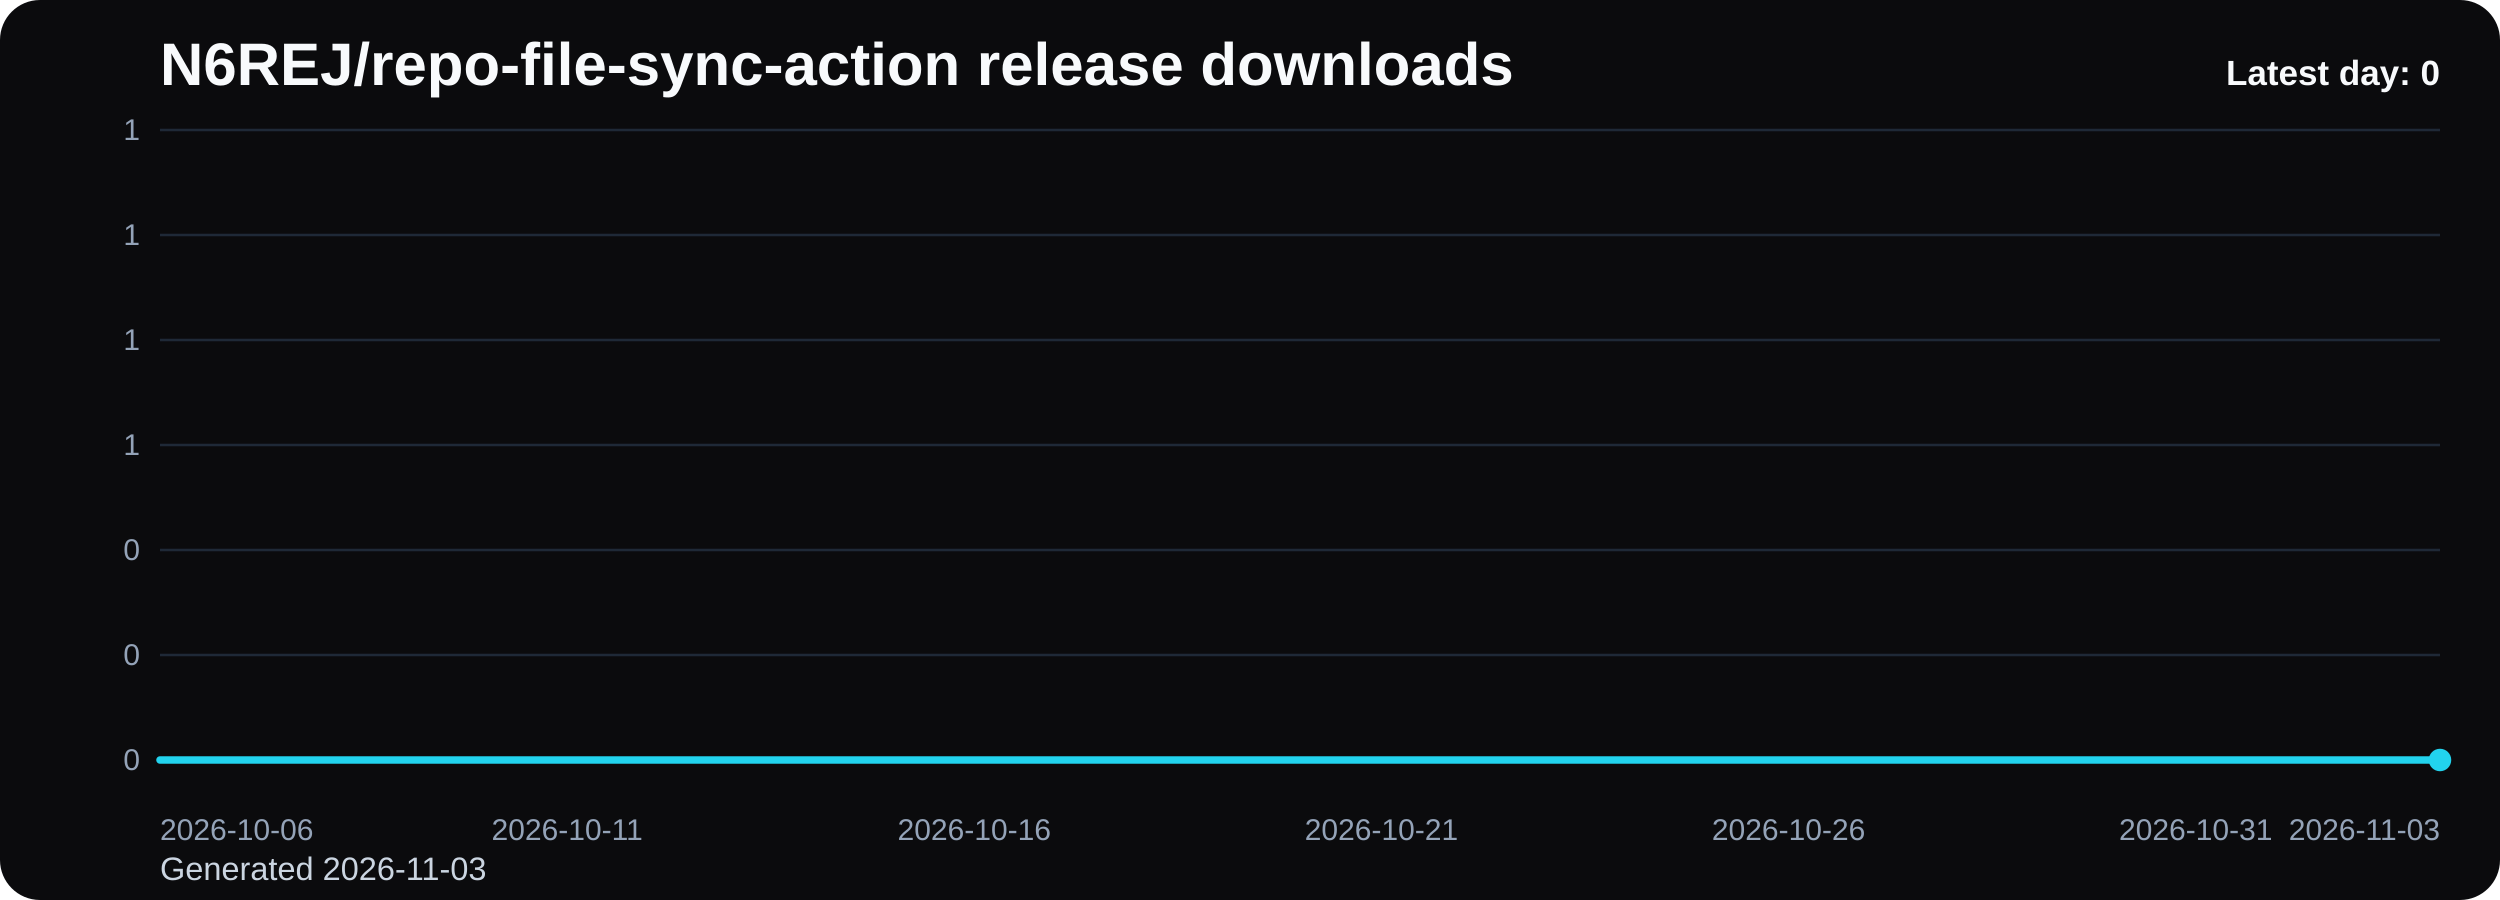
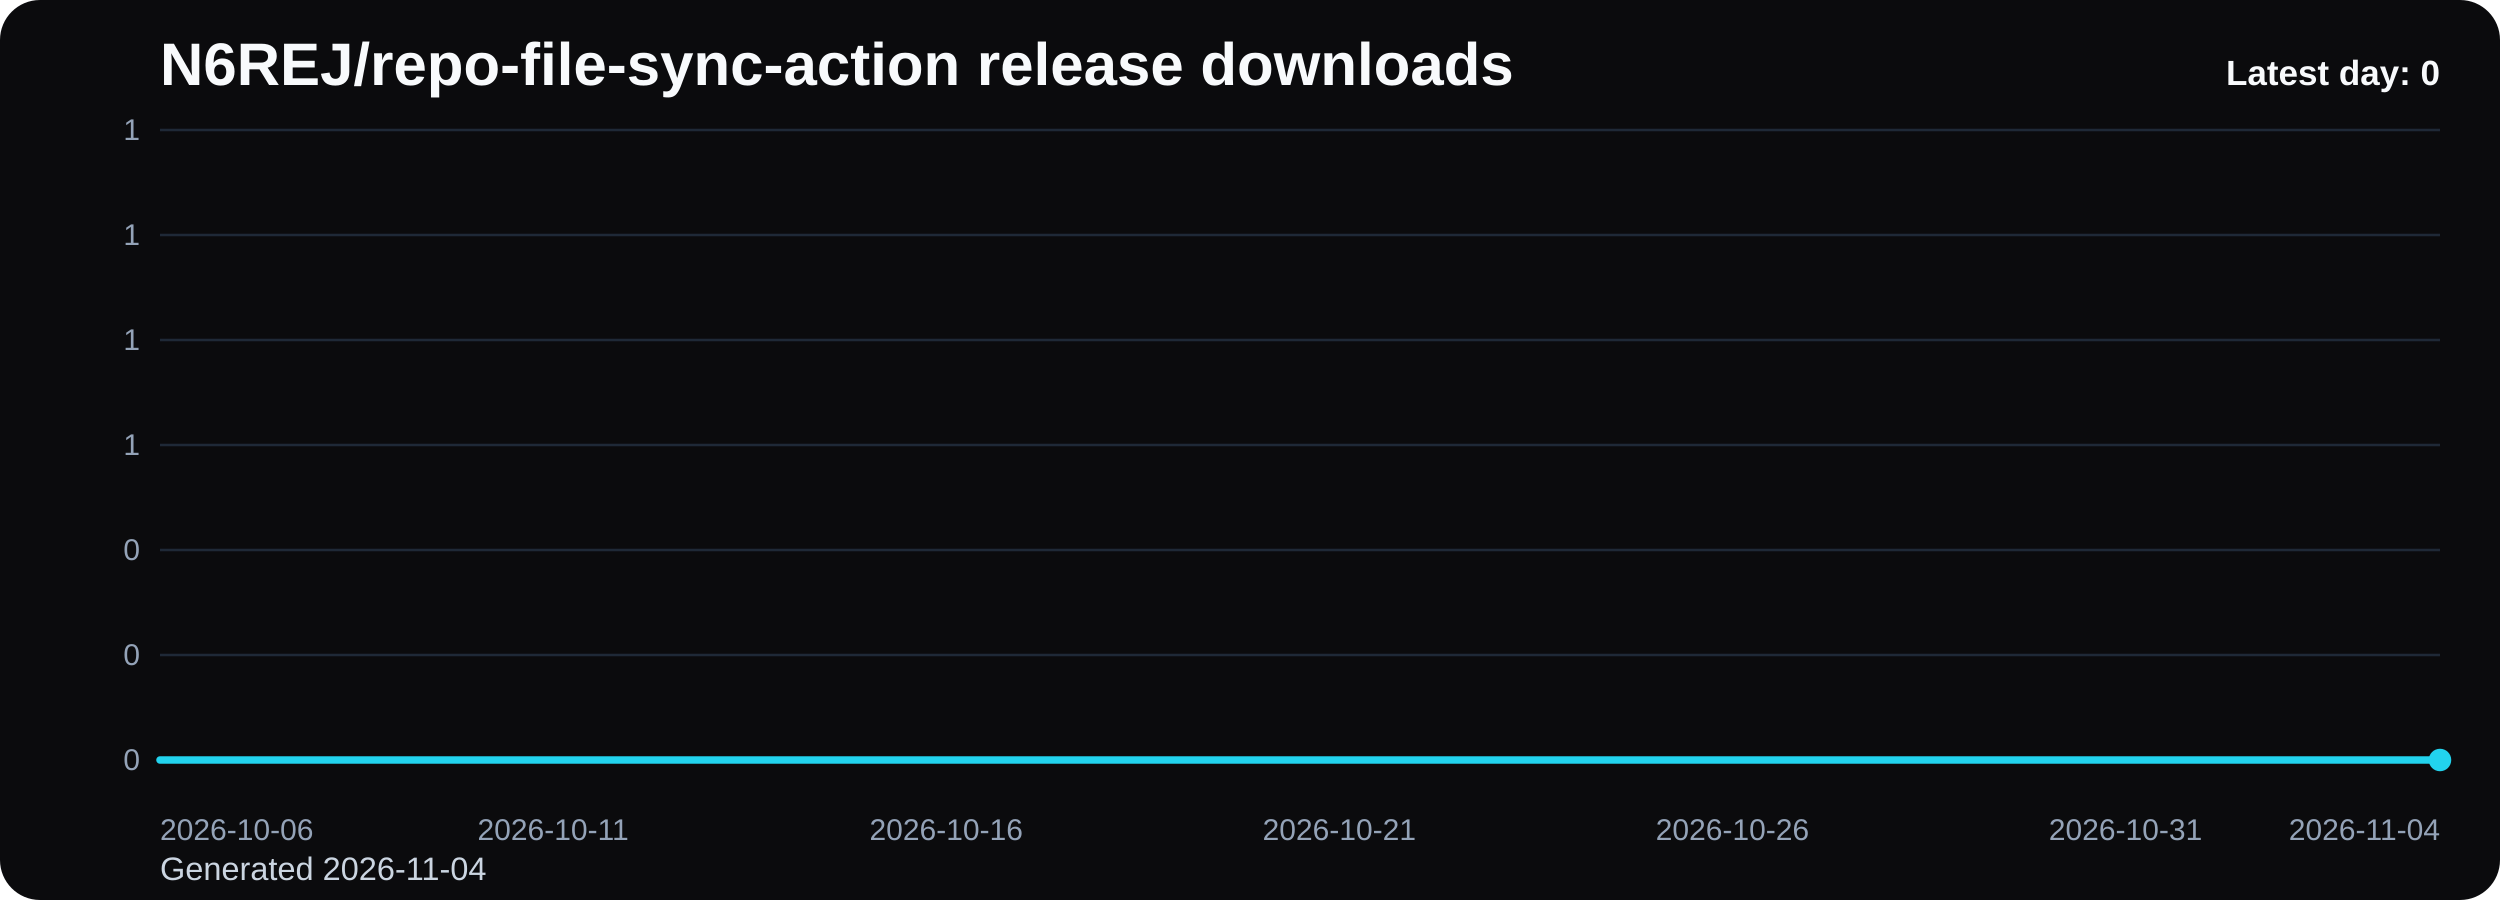
<svg xmlns="http://www.w3.org/2000/svg" viewBox="0 0 1000 360" role="img" aria-label="N6REJ/repo-file-sync-action release downloads chart">
  <defs>
    <linearGradient id="fill-daily-black" x1="0" y1="0" x2="0" y2="1">
      <stop offset="0%" stop-color="#22d3ee" stop-opacity="0.32" />
      <stop offset="100%" stop-color="#22d3ee" stop-opacity="0.05" />
    </linearGradient>
    <style>
      .bg { fill: #0b0b0d; }
      .title { font: 700 24px Arial, sans-serif; fill: #f8fafc; }
      .sub { font: 400 13px Arial, sans-serif; fill: #cbd5e1; }
      .grid { stroke: #1f2937; stroke-width: 1; }
      .axis { font: 400 12px Arial, sans-serif; fill: #94a3b8; }
      .line { fill: none; stroke: #22d3ee; stroke-width: 3; stroke-linecap: round; stroke-linejoin: round; }
      .dot { fill: #22d3ee; }
      .value { font: 600 11px Arial, sans-serif; fill: #cbd5e1; }
      .latest { font: 700 14px Arial, sans-serif; fill: #f8fafc; }
    </style>
  </defs>
  <rect class="bg" x="0" y="0" width="1000" height="360" rx="16" />
  <text class="title" x="64" y="34">N6REJ/repo-file-sync-action release downloads</text>
-   <text class="sub" x="64" y="352">Generated 2026-11-03</text>
+   <text class="sub" x="64" y="352">Generated 2026-11-04</text>
  <line x1="64" y1="52.00" x2="976" y2="52.00" class="grid" />
  <text x="56" y="56.00" text-anchor="end" class="axis">1</text>
  <line x1="64" y1="94.00" x2="976" y2="94.00" class="grid" />
  <text x="56" y="98.00" text-anchor="end" class="axis">1</text>
  <line x1="64" y1="136.00" x2="976" y2="136.00" class="grid" />
  <text x="56" y="140.00" text-anchor="end" class="axis">1</text>
  <line x1="64" y1="178.00" x2="976" y2="178.00" class="grid" />
  <text x="56" y="182.00" text-anchor="end" class="axis">1</text>
  <line x1="64" y1="220.00" x2="976" y2="220.00" class="grid" />
  <text x="56" y="224.00" text-anchor="end" class="axis">0</text>
  <line x1="64" y1="262.00" x2="976" y2="262.00" class="grid" />
  <text x="56" y="266.00" text-anchor="end" class="axis">0</text>
  <line x1="64" y1="304.00" x2="976" y2="304.00" class="grid" />
  <text x="56" y="308.00" text-anchor="end" class="axis">0</text>
-   <path d="M 64.00 304 L 64.00 304.00 L 96.57 304.00 L 129.14 304.00 L 161.71 304.00 L 194.29 304.00 L 226.86 304.00 L 259.43 304.00 L 292.00 304.00 L 324.57 304.00 L 357.14 304.00 L 389.71 304.00 L 422.29 304.00 L 454.86 304.00 L 487.43 304.00 L 520.00 304.00 L 552.57 304.00 L 585.14 304.00 L 617.71 304.00 L 650.29 304.00 L 682.86 304.00 L 715.43 304.00 L 748.00 304.00 L 780.57 304.00 L 813.14 304.00 L 845.71 304.00 L 878.29 304.00 L 910.86 304.00 L 943.43 304.00 L 976.00 304.00 L 976.00 304 Z" fill="url(#fill-daily-black)" />
-   <polyline class="line" points="64.00,304.00 96.57,304.00 129.14,304.00 161.71,304.00 194.29,304.00 226.86,304.00 259.43,304.00 292.00,304.00 324.57,304.00 357.14,304.00 389.71,304.00 422.29,304.00 454.86,304.00 487.43,304.00 520.00,304.00 552.57,304.00 585.14,304.00 617.71,304.00 650.29,304.00 682.86,304.00 715.43,304.00 748.00,304.00 780.57,304.00 813.14,304.00 845.71,304.00 878.29,304.00 910.86,304.00 943.43,304.00 976.00,304.00" />
+   <path d="M 64.00 304 L 64.00 304.00 L 95.45 304.00 L 126.90 304.00 L 158.34 304.00 L 189.79 304.00 L 221.24 304.00 L 252.69 304.00 L 284.14 304.00 L 315.59 304.00 L 347.03 304.00 L 378.48 304.00 L 409.93 304.00 L 441.38 304.00 L 472.83 304.00 L 504.28 304.00 L 535.72 304.00 L 567.17 304.00 L 598.62 304.00 L 630.07 304.00 L 661.52 304.00 L 692.97 304.00 L 724.41 304.00 L 755.86 304.00 L 787.31 304.00 L 818.76 304.00 L 850.21 304.00 L 881.66 304.00 L 913.10 304.00 L 944.55 304.00 L 976.00 304.00 L 976.00 304 Z" fill="url(#fill-daily-black)" />
+   <polyline class="line" points="64.00,304.00 95.45,304.00 126.90,304.00 158.34,304.00 189.79,304.00 221.24,304.00 252.69,304.00 284.14,304.00 315.59,304.00 347.03,304.00 378.48,304.00 409.93,304.00 441.38,304.00 472.83,304.00 504.28,304.00 535.72,304.00 567.17,304.00 598.62,304.00 630.07,304.00 661.52,304.00 692.97,304.00 724.41,304.00 755.86,304.00 787.31,304.00 818.76,304.00 850.21,304.00 881.66,304.00 913.10,304.00 944.55,304.00 976.00,304.00" />
  <circle class="dot" cx="976.00" cy="304.00" r="4.5" />
  <text class="axis" x="64.00" y="336" text-anchor="start">2026-10-06</text>
-   <text class="axis" x="226.86" y="336" text-anchor="middle">2026-10-11</text>
-   <text class="axis" x="389.71" y="336" text-anchor="middle">2026-10-16</text>
-   <text class="axis" x="552.57" y="336" text-anchor="middle">2026-10-21</text>
-   <text class="axis" x="715.43" y="336" text-anchor="middle">2026-10-26</text>
-   <text class="axis" x="878.29" y="336" text-anchor="middle">2026-10-31</text>
-   <text class="axis" x="976.00" y="336" text-anchor="end">2026-11-03</text>
+   <text class="axis" x="221.24" y="336" text-anchor="middle">2026-10-11</text>
+   <text class="axis" x="378.48" y="336" text-anchor="middle">2026-10-16</text>
+   <text class="axis" x="535.72" y="336" text-anchor="middle">2026-10-21</text>
+   <text class="axis" x="692.97" y="336" text-anchor="middle">2026-10-26</text>
+   <text class="axis" x="850.21" y="336" text-anchor="middle">2026-10-31</text>
+   <text class="axis" x="976.00" y="336" text-anchor="end">2026-11-04</text>
  <text class="latest" x="976" y="34" text-anchor="end">Latest day: 0</text>
</svg>
